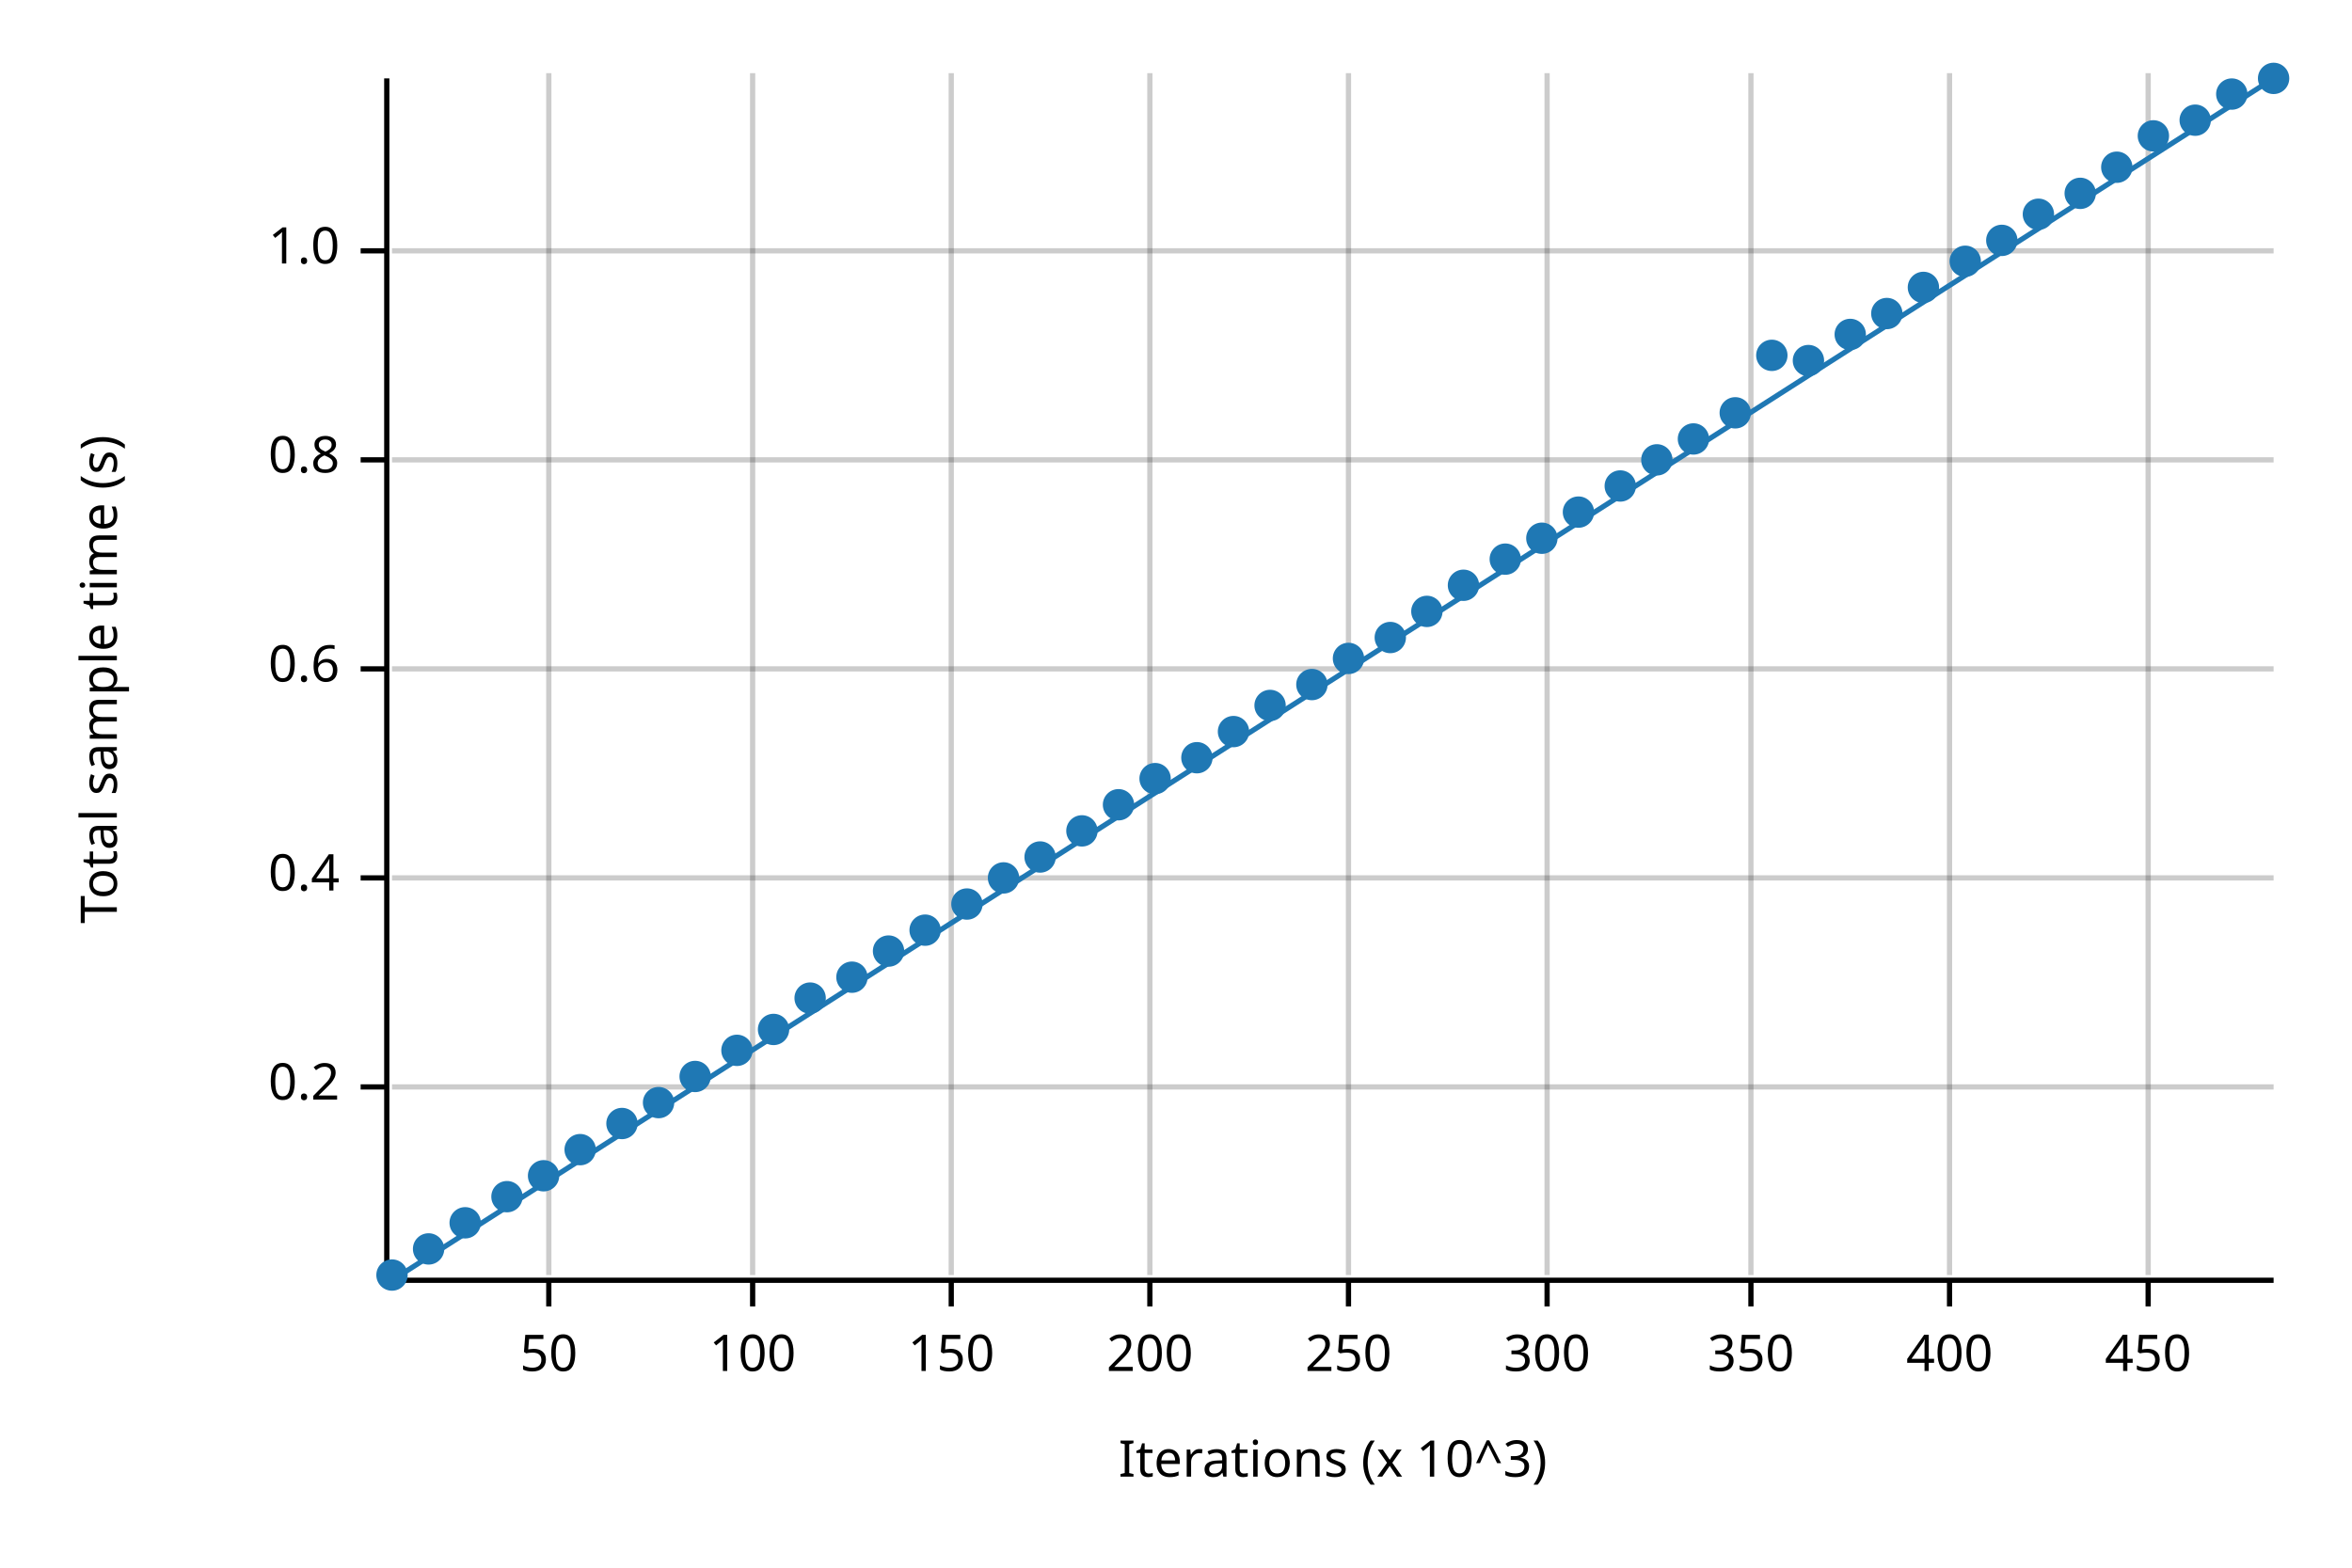
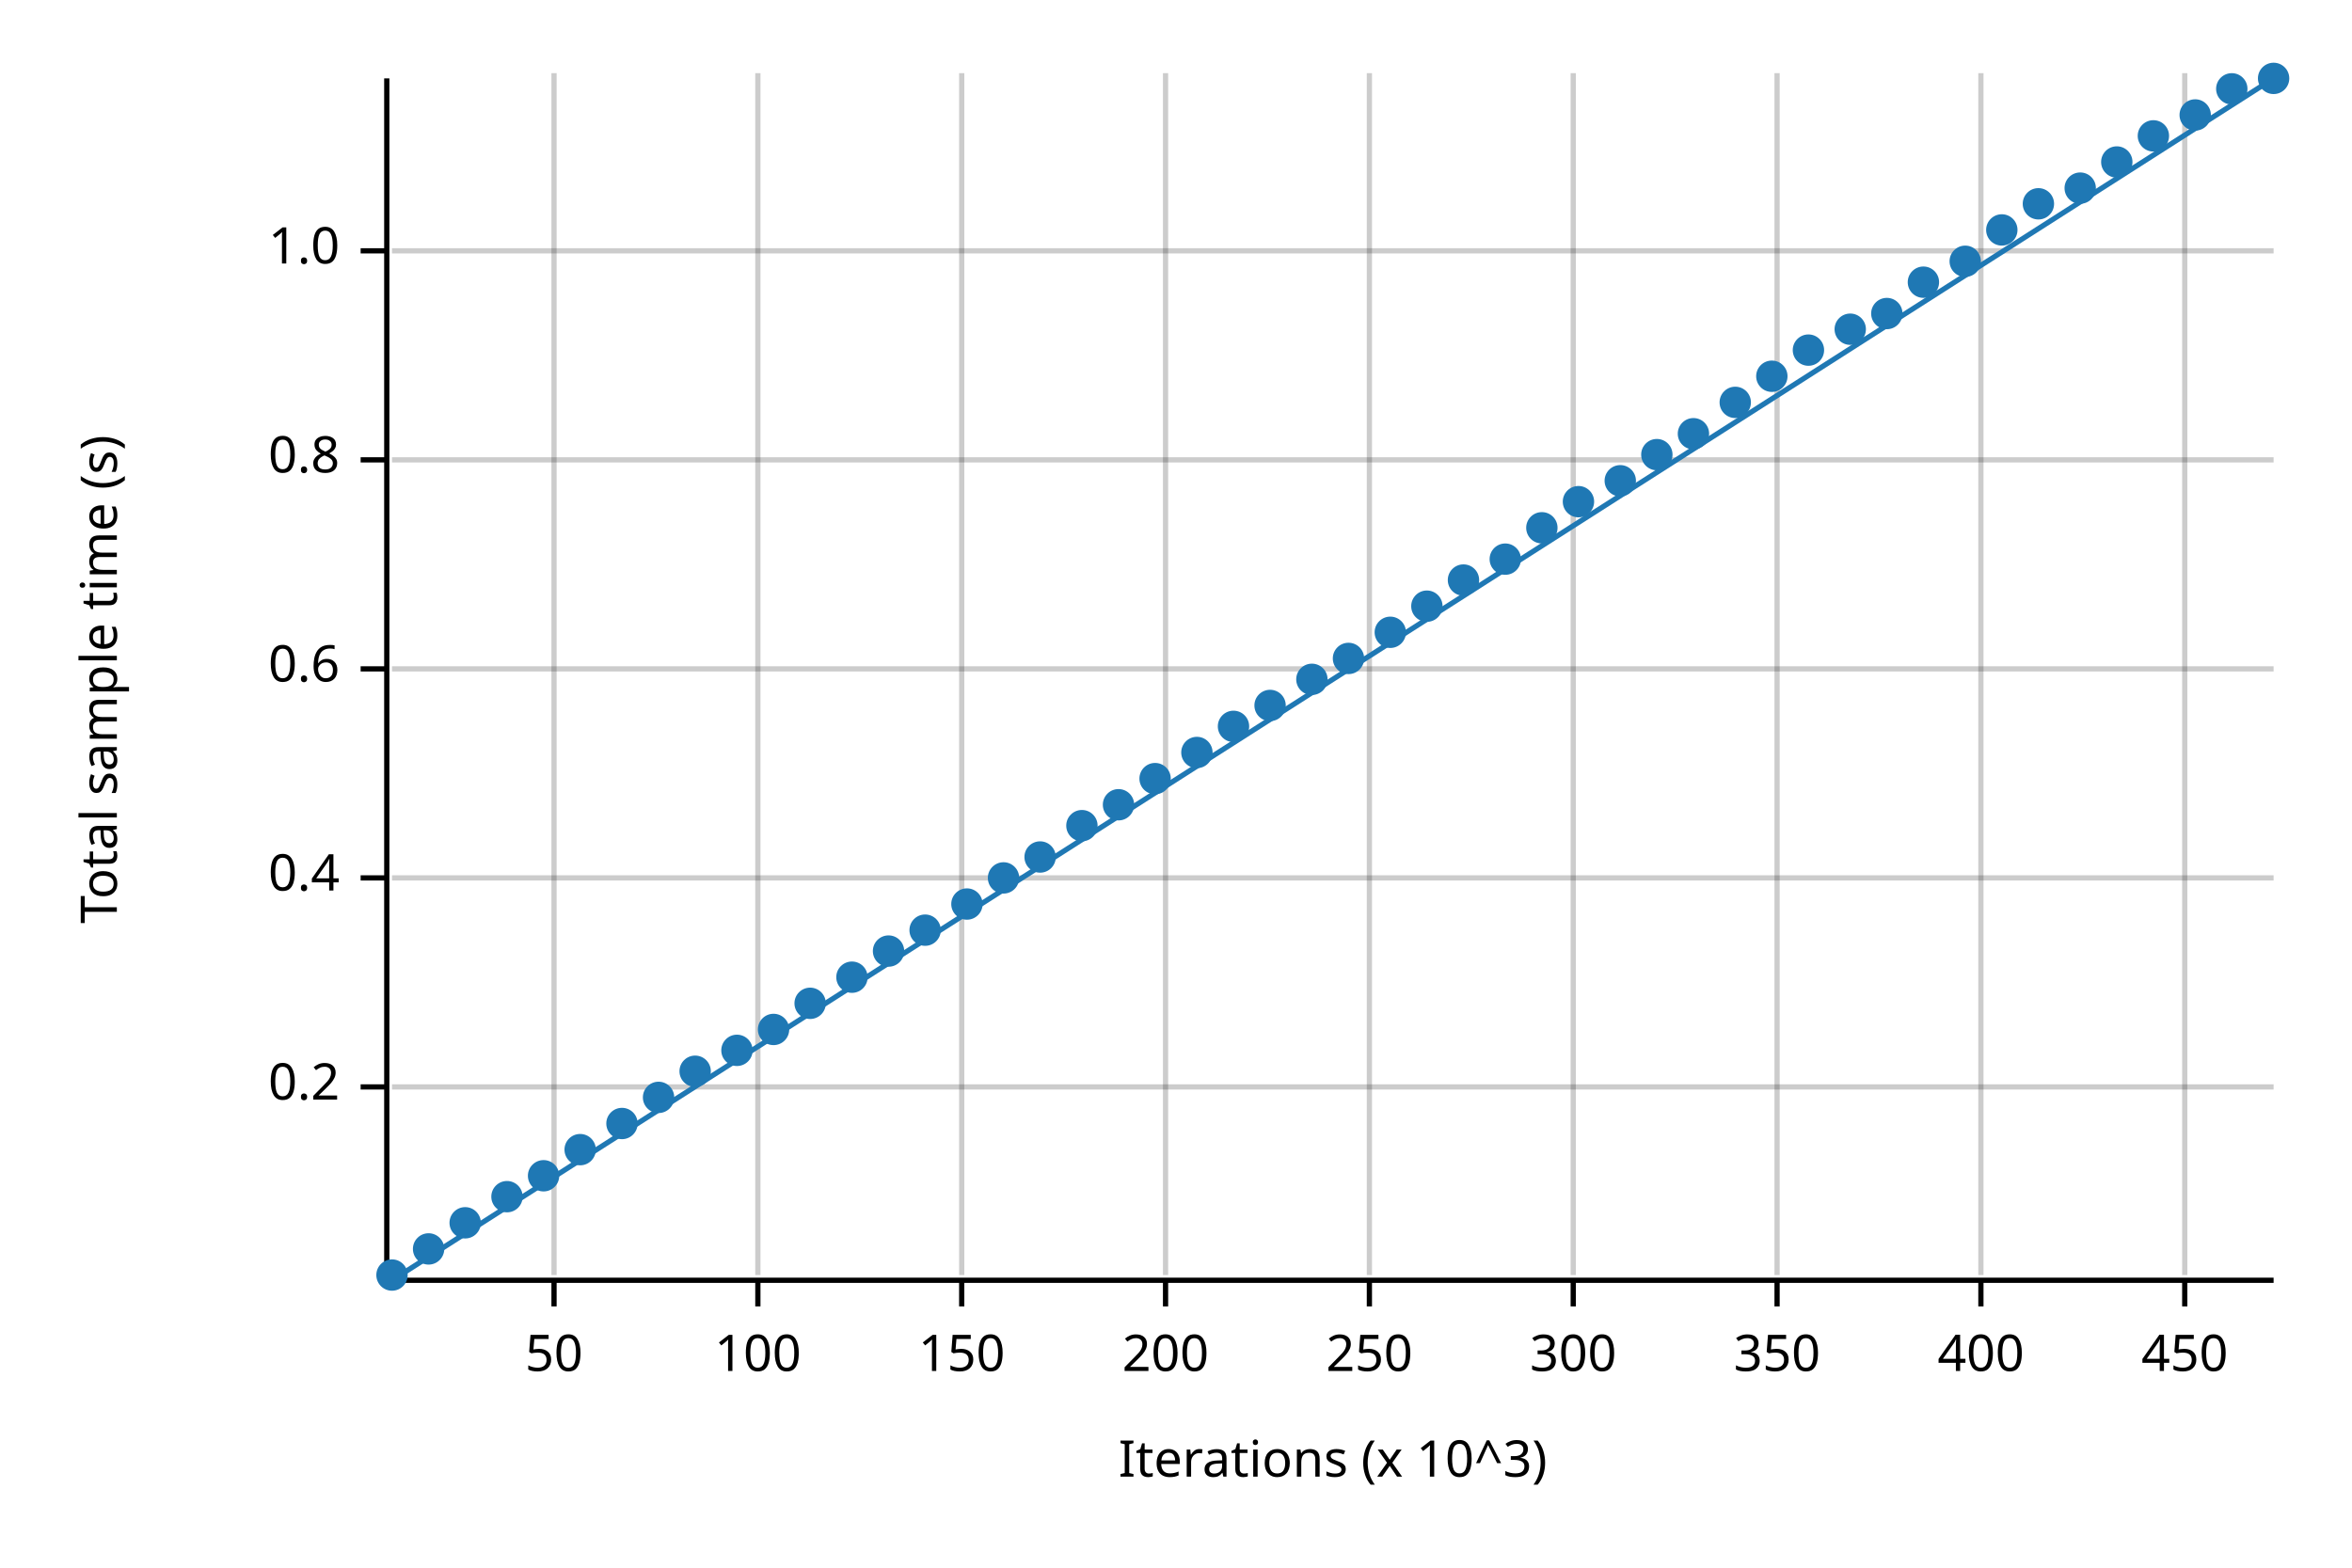
<svg xmlns="http://www.w3.org/2000/svg" width="450" height="300" viewBox="0 0 450 300">
  <text x="15" y="130" dy="0.76em" text-anchor="middle" font-family="sans-serif" font-size="9.677" opacity="1" fill="#000000" transform="rotate(270, 15, 130)">
Total sample time (s)
</text>
  <text x="255" y="285" dy="-0.5ex" text-anchor="middle" font-family="sans-serif" font-size="9.677" opacity="1" fill="#000000">
Iterations (x 10^3)
</text>
-   <line opacity="0.2" stroke="#000000" stroke-width="1" x1="105" y1="244" x2="105" y2="14" />
-   <line opacity="0.2" stroke="#000000" stroke-width="1" x1="144" y1="244" x2="144" y2="14" />
-   <line opacity="0.2" stroke="#000000" stroke-width="1" x1="182" y1="244" x2="182" y2="14" />
-   <line opacity="0.2" stroke="#000000" stroke-width="1" x1="220" y1="244" x2="220" y2="14" />
-   <line opacity="0.2" stroke="#000000" stroke-width="1" x1="258" y1="244" x2="258" y2="14" />
-   <line opacity="0.2" stroke="#000000" stroke-width="1" x1="296" y1="244" x2="296" y2="14" />
-   <line opacity="0.2" stroke="#000000" stroke-width="1" x1="335" y1="244" x2="335" y2="14" />
-   <line opacity="0.2" stroke="#000000" stroke-width="1" x1="373" y1="244" x2="373" y2="14" />
-   <line opacity="0.2" stroke="#000000" stroke-width="1" x1="411" y1="244" x2="411" y2="14" />
+   <line opacity="0.2" stroke="#000000" stroke-width="1" x1="106" y1="244" x2="106" y2="14" />
+   <line opacity="0.2" stroke="#000000" stroke-width="1" x1="145" y1="244" x2="145" y2="14" />
+   <line opacity="0.2" stroke="#000000" stroke-width="1" x1="184" y1="244" x2="184" y2="14" />
+   <line opacity="0.2" stroke="#000000" stroke-width="1" x1="223" y1="244" x2="223" y2="14" />
+   <line opacity="0.2" stroke="#000000" stroke-width="1" x1="262" y1="244" x2="262" y2="14" />
+   <line opacity="0.2" stroke="#000000" stroke-width="1" x1="301" y1="244" x2="301" y2="14" />
+   <line opacity="0.2" stroke="#000000" stroke-width="1" x1="340" y1="244" x2="340" y2="14" />
+   <line opacity="0.2" stroke="#000000" stroke-width="1" x1="379" y1="244" x2="379" y2="14" />
+   <line opacity="0.2" stroke="#000000" stroke-width="1" x1="418" y1="244" x2="418" y2="14" />
  <line opacity="0.2" stroke="#000000" stroke-width="1" x1="75" y1="208" x2="435" y2="208" />
  <line opacity="0.2" stroke="#000000" stroke-width="1" x1="75" y1="168" x2="435" y2="168" />
  <line opacity="0.2" stroke="#000000" stroke-width="1" x1="75" y1="128" x2="435" y2="128" />
  <line opacity="0.2" stroke="#000000" stroke-width="1" x1="75" y1="88" x2="435" y2="88" />
  <line opacity="0.2" stroke="#000000" stroke-width="1" x1="75" y1="48" x2="435" y2="48" />
  <polyline fill="none" opacity="1" stroke="#000000" stroke-width="1" points="74,15 74,245 " />
  <text x="65" y="208" dy="0.5ex" text-anchor="end" font-family="sans-serif" font-size="9.677" opacity="1" fill="#000000">
0.2
</text>
  <polyline fill="none" opacity="1" stroke="#000000" stroke-width="1" points="69,208 74,208 " />
  <text x="65" y="168" dy="0.5ex" text-anchor="end" font-family="sans-serif" font-size="9.677" opacity="1" fill="#000000">
0.4
</text>
  <polyline fill="none" opacity="1" stroke="#000000" stroke-width="1" points="69,168 74,168 " />
  <text x="65" y="128" dy="0.5ex" text-anchor="end" font-family="sans-serif" font-size="9.677" opacity="1" fill="#000000">
0.6
</text>
  <polyline fill="none" opacity="1" stroke="#000000" stroke-width="1" points="69,128 74,128 " />
  <text x="65" y="88" dy="0.5ex" text-anchor="end" font-family="sans-serif" font-size="9.677" opacity="1" fill="#000000">
0.8
</text>
  <polyline fill="none" opacity="1" stroke="#000000" stroke-width="1" points="69,88 74,88 " />
  <text x="65" y="48" dy="0.5ex" text-anchor="end" font-family="sans-serif" font-size="9.677" opacity="1" fill="#000000">
1.0
</text>
  <polyline fill="none" opacity="1" stroke="#000000" stroke-width="1" points="69,48 74,48 " />
  <polyline fill="none" opacity="1" stroke="#000000" stroke-width="1" points="75,245 435,245 " />
-   <text x="105" y="255" dy="0.76em" text-anchor="middle" font-family="sans-serif" font-size="9.677" opacity="1" fill="#000000">
+   <text x="106" y="255" dy="0.76em" text-anchor="middle" font-family="sans-serif" font-size="9.677" opacity="1" fill="#000000">
50
</text>
-   <polyline fill="none" opacity="1" stroke="#000000" stroke-width="1" points="105,245 105,250 " />
-   <text x="144" y="255" dy="0.76em" text-anchor="middle" font-family="sans-serif" font-size="9.677" opacity="1" fill="#000000">
+   <polyline fill="none" opacity="1" stroke="#000000" stroke-width="1" points="106,245 106,250 " />
+   <text x="145" y="255" dy="0.76em" text-anchor="middle" font-family="sans-serif" font-size="9.677" opacity="1" fill="#000000">
100
</text>
-   <polyline fill="none" opacity="1" stroke="#000000" stroke-width="1" points="144,245 144,250 " />
-   <text x="182" y="255" dy="0.76em" text-anchor="middle" font-family="sans-serif" font-size="9.677" opacity="1" fill="#000000">
+   <polyline fill="none" opacity="1" stroke="#000000" stroke-width="1" points="145,245 145,250 " />
+   <text x="184" y="255" dy="0.76em" text-anchor="middle" font-family="sans-serif" font-size="9.677" opacity="1" fill="#000000">
150
</text>
-   <polyline fill="none" opacity="1" stroke="#000000" stroke-width="1" points="182,245 182,250 " />
-   <text x="220" y="255" dy="0.76em" text-anchor="middle" font-family="sans-serif" font-size="9.677" opacity="1" fill="#000000">
+   <polyline fill="none" opacity="1" stroke="#000000" stroke-width="1" points="184,245 184,250 " />
+   <text x="223" y="255" dy="0.76em" text-anchor="middle" font-family="sans-serif" font-size="9.677" opacity="1" fill="#000000">
200
</text>
-   <polyline fill="none" opacity="1" stroke="#000000" stroke-width="1" points="220,245 220,250 " />
-   <text x="258" y="255" dy="0.76em" text-anchor="middle" font-family="sans-serif" font-size="9.677" opacity="1" fill="#000000">
+   <polyline fill="none" opacity="1" stroke="#000000" stroke-width="1" points="223,245 223,250 " />
+   <text x="262" y="255" dy="0.76em" text-anchor="middle" font-family="sans-serif" font-size="9.677" opacity="1" fill="#000000">
250
</text>
-   <polyline fill="none" opacity="1" stroke="#000000" stroke-width="1" points="258,245 258,250 " />
-   <text x="296" y="255" dy="0.76em" text-anchor="middle" font-family="sans-serif" font-size="9.677" opacity="1" fill="#000000">
+   <polyline fill="none" opacity="1" stroke="#000000" stroke-width="1" points="262,245 262,250 " />
+   <text x="301" y="255" dy="0.76em" text-anchor="middle" font-family="sans-serif" font-size="9.677" opacity="1" fill="#000000">
300
</text>
-   <polyline fill="none" opacity="1" stroke="#000000" stroke-width="1" points="296,245 296,250 " />
-   <text x="335" y="255" dy="0.76em" text-anchor="middle" font-family="sans-serif" font-size="9.677" opacity="1" fill="#000000">
+   <polyline fill="none" opacity="1" stroke="#000000" stroke-width="1" points="301,245 301,250 " />
+   <text x="340" y="255" dy="0.76em" text-anchor="middle" font-family="sans-serif" font-size="9.677" opacity="1" fill="#000000">
350
</text>
-   <polyline fill="none" opacity="1" stroke="#000000" stroke-width="1" points="335,245 335,250 " />
-   <text x="373" y="255" dy="0.76em" text-anchor="middle" font-family="sans-serif" font-size="9.677" opacity="1" fill="#000000">
+   <polyline fill="none" opacity="1" stroke="#000000" stroke-width="1" points="340,245 340,250 " />
+   <text x="379" y="255" dy="0.76em" text-anchor="middle" font-family="sans-serif" font-size="9.677" opacity="1" fill="#000000">
400
</text>
-   <polyline fill="none" opacity="1" stroke="#000000" stroke-width="1" points="373,245 373,250 " />
-   <text x="411" y="255" dy="0.76em" text-anchor="middle" font-family="sans-serif" font-size="9.677" opacity="1" fill="#000000">
+   <polyline fill="none" opacity="1" stroke="#000000" stroke-width="1" points="379,245 379,250 " />
+   <text x="418" y="255" dy="0.76em" text-anchor="middle" font-family="sans-serif" font-size="9.677" opacity="1" fill="#000000">
450
</text>
-   <polyline fill="none" opacity="1" stroke="#000000" stroke-width="1" points="411,245 411,250 " />
+   <polyline fill="none" opacity="1" stroke="#000000" stroke-width="1" points="418,245 418,250 " />
  <circle cx="75" cy="244" r="3" opacity="1" fill="#1F78B4" stroke="none" stroke-width="1" />
  <circle cx="82" cy="239" r="3" opacity="1" fill="#1F78B4" stroke="none" stroke-width="1" />
  <circle cx="89" cy="234" r="3" opacity="1" fill="#1F78B4" stroke="none" stroke-width="1" />
  <circle cx="97" cy="229" r="3" opacity="1" fill="#1F78B4" stroke="none" stroke-width="1" />
  <circle cx="104" cy="225" r="3" opacity="1" fill="#1F78B4" stroke="none" stroke-width="1" />
  <circle cx="111" cy="220" r="3" opacity="1" fill="#1F78B4" stroke="none" stroke-width="1" />
  <circle cx="119" cy="215" r="3" opacity="1" fill="#1F78B4" stroke="none" stroke-width="1" />
-   <circle cx="126" cy="211" r="3" opacity="1" fill="#1F78B4" stroke="none" stroke-width="1" />
-   <circle cx="133" cy="206" r="3" opacity="1" fill="#1F78B4" stroke="none" stroke-width="1" />
+   <circle cx="126" cy="210" r="3" opacity="1" fill="#1F78B4" stroke="none" stroke-width="1" />
+   <circle cx="133" cy="205" r="3" opacity="1" fill="#1F78B4" stroke="none" stroke-width="1" />
  <circle cx="141" cy="201" r="3" opacity="1" fill="#1F78B4" stroke="none" stroke-width="1" />
  <circle cx="148" cy="197" r="3" opacity="1" fill="#1F78B4" stroke="none" stroke-width="1" />
-   <circle cx="155" cy="191" r="3" opacity="1" fill="#1F78B4" stroke="none" stroke-width="1" />
+   <circle cx="155" cy="192" r="3" opacity="1" fill="#1F78B4" stroke="none" stroke-width="1" />
  <circle cx="163" cy="187" r="3" opacity="1" fill="#1F78B4" stroke="none" stroke-width="1" />
  <circle cx="170" cy="182" r="3" opacity="1" fill="#1F78B4" stroke="none" stroke-width="1" />
  <circle cx="177" cy="178" r="3" opacity="1" fill="#1F78B4" stroke="none" stroke-width="1" />
  <circle cx="185" cy="173" r="3" opacity="1" fill="#1F78B4" stroke="none" stroke-width="1" />
  <circle cx="192" cy="168" r="3" opacity="1" fill="#1F78B4" stroke="none" stroke-width="1" />
  <circle cx="199" cy="164" r="3" opacity="1" fill="#1F78B4" stroke="none" stroke-width="1" />
-   <circle cx="207" cy="159" r="3" opacity="1" fill="#1F78B4" stroke="none" stroke-width="1" />
+   <circle cx="207" cy="158" r="3" opacity="1" fill="#1F78B4" stroke="none" stroke-width="1" />
  <circle cx="214" cy="154" r="3" opacity="1" fill="#1F78B4" stroke="none" stroke-width="1" />
  <circle cx="221" cy="149" r="3" opacity="1" fill="#1F78B4" stroke="none" stroke-width="1" />
-   <circle cx="229" cy="145" r="3" opacity="1" fill="#1F78B4" stroke="none" stroke-width="1" />
-   <circle cx="236" cy="140" r="3" opacity="1" fill="#1F78B4" stroke="none" stroke-width="1" />
+   <circle cx="229" cy="144" r="3" opacity="1" fill="#1F78B4" stroke="none" stroke-width="1" />
+   <circle cx="236" cy="139" r="3" opacity="1" fill="#1F78B4" stroke="none" stroke-width="1" />
  <circle cx="243" cy="135" r="3" opacity="1" fill="#1F78B4" stroke="none" stroke-width="1" />
-   <circle cx="251" cy="131" r="3" opacity="1" fill="#1F78B4" stroke="none" stroke-width="1" />
+   <circle cx="251" cy="130" r="3" opacity="1" fill="#1F78B4" stroke="none" stroke-width="1" />
  <circle cx="258" cy="126" r="3" opacity="1" fill="#1F78B4" stroke="none" stroke-width="1" />
-   <circle cx="266" cy="122" r="3" opacity="1" fill="#1F78B4" stroke="none" stroke-width="1" />
-   <circle cx="273" cy="117" r="3" opacity="1" fill="#1F78B4" stroke="none" stroke-width="1" />
-   <circle cx="280" cy="112" r="3" opacity="1" fill="#1F78B4" stroke="none" stroke-width="1" />
+   <circle cx="266" cy="121" r="3" opacity="1" fill="#1F78B4" stroke="none" stroke-width="1" />
+   <circle cx="273" cy="116" r="3" opacity="1" fill="#1F78B4" stroke="none" stroke-width="1" />
+   <circle cx="280" cy="111" r="3" opacity="1" fill="#1F78B4" stroke="none" stroke-width="1" />
  <circle cx="288" cy="107" r="3" opacity="1" fill="#1F78B4" stroke="none" stroke-width="1" />
-   <circle cx="295" cy="103" r="3" opacity="1" fill="#1F78B4" stroke="none" stroke-width="1" />
-   <circle cx="302" cy="98" r="3" opacity="1" fill="#1F78B4" stroke="none" stroke-width="1" />
-   <circle cx="310" cy="93" r="3" opacity="1" fill="#1F78B4" stroke="none" stroke-width="1" />
-   <circle cx="317" cy="88" r="3" opacity="1" fill="#1F78B4" stroke="none" stroke-width="1" />
-   <circle cx="324" cy="84" r="3" opacity="1" fill="#1F78B4" stroke="none" stroke-width="1" />
-   <circle cx="332" cy="79" r="3" opacity="1" fill="#1F78B4" stroke="none" stroke-width="1" />
-   <circle cx="339" cy="68" r="3" opacity="1" fill="#1F78B4" stroke="none" stroke-width="1" />
-   <circle cx="346" cy="69" r="3" opacity="1" fill="#1F78B4" stroke="none" stroke-width="1" />
-   <circle cx="354" cy="64" r="3" opacity="1" fill="#1F78B4" stroke="none" stroke-width="1" />
+   <circle cx="295" cy="101" r="3" opacity="1" fill="#1F78B4" stroke="none" stroke-width="1" />
+   <circle cx="302" cy="96" r="3" opacity="1" fill="#1F78B4" stroke="none" stroke-width="1" />
+   <circle cx="310" cy="92" r="3" opacity="1" fill="#1F78B4" stroke="none" stroke-width="1" />
+   <circle cx="317" cy="87" r="3" opacity="1" fill="#1F78B4" stroke="none" stroke-width="1" />
+   <circle cx="324" cy="83" r="3" opacity="1" fill="#1F78B4" stroke="none" stroke-width="1" />
+   <circle cx="332" cy="77" r="3" opacity="1" fill="#1F78B4" stroke="none" stroke-width="1" />
+   <circle cx="339" cy="72" r="3" opacity="1" fill="#1F78B4" stroke="none" stroke-width="1" />
+   <circle cx="346" cy="67" r="3" opacity="1" fill="#1F78B4" stroke="none" stroke-width="1" />
+   <circle cx="354" cy="63" r="3" opacity="1" fill="#1F78B4" stroke="none" stroke-width="1" />
  <circle cx="361" cy="60" r="3" opacity="1" fill="#1F78B4" stroke="none" stroke-width="1" />
-   <circle cx="368" cy="55" r="3" opacity="1" fill="#1F78B4" stroke="none" stroke-width="1" />
+   <circle cx="368" cy="54" r="3" opacity="1" fill="#1F78B4" stroke="none" stroke-width="1" />
  <circle cx="376" cy="50" r="3" opacity="1" fill="#1F78B4" stroke="none" stroke-width="1" />
-   <circle cx="383" cy="46" r="3" opacity="1" fill="#1F78B4" stroke="none" stroke-width="1" />
-   <circle cx="390" cy="41" r="3" opacity="1" fill="#1F78B4" stroke="none" stroke-width="1" />
-   <circle cx="398" cy="37" r="3" opacity="1" fill="#1F78B4" stroke="none" stroke-width="1" />
-   <circle cx="405" cy="32" r="3" opacity="1" fill="#1F78B4" stroke="none" stroke-width="1" />
+   <circle cx="383" cy="44" r="3" opacity="1" fill="#1F78B4" stroke="none" stroke-width="1" />
+   <circle cx="390" cy="39" r="3" opacity="1" fill="#1F78B4" stroke="none" stroke-width="1" />
+   <circle cx="398" cy="36" r="3" opacity="1" fill="#1F78B4" stroke="none" stroke-width="1" />
+   <circle cx="405" cy="31" r="3" opacity="1" fill="#1F78B4" stroke="none" stroke-width="1" />
  <circle cx="412" cy="26" r="3" opacity="1" fill="#1F78B4" stroke="none" stroke-width="1" />
-   <circle cx="420" cy="23" r="3" opacity="1" fill="#1F78B4" stroke="none" stroke-width="1" />
-   <circle cx="427" cy="18" r="3" opacity="1" fill="#1F78B4" stroke="none" stroke-width="1" />
+   <circle cx="420" cy="22" r="3" opacity="1" fill="#1F78B4" stroke="none" stroke-width="1" />
+   <circle cx="427" cy="17" r="3" opacity="1" fill="#1F78B4" stroke="none" stroke-width="1" />
  <circle cx="435" cy="15" r="3" opacity="1" fill="#1F78B4" stroke="none" stroke-width="1" />
  <polyline fill="none" opacity="1" stroke="#1F78B4" stroke-width="1" points="75,245 435,15 " />
  <polygon opacity="0.25" fill="#1F78B4" points="75,245 435,15 435,15 " />
</svg>
